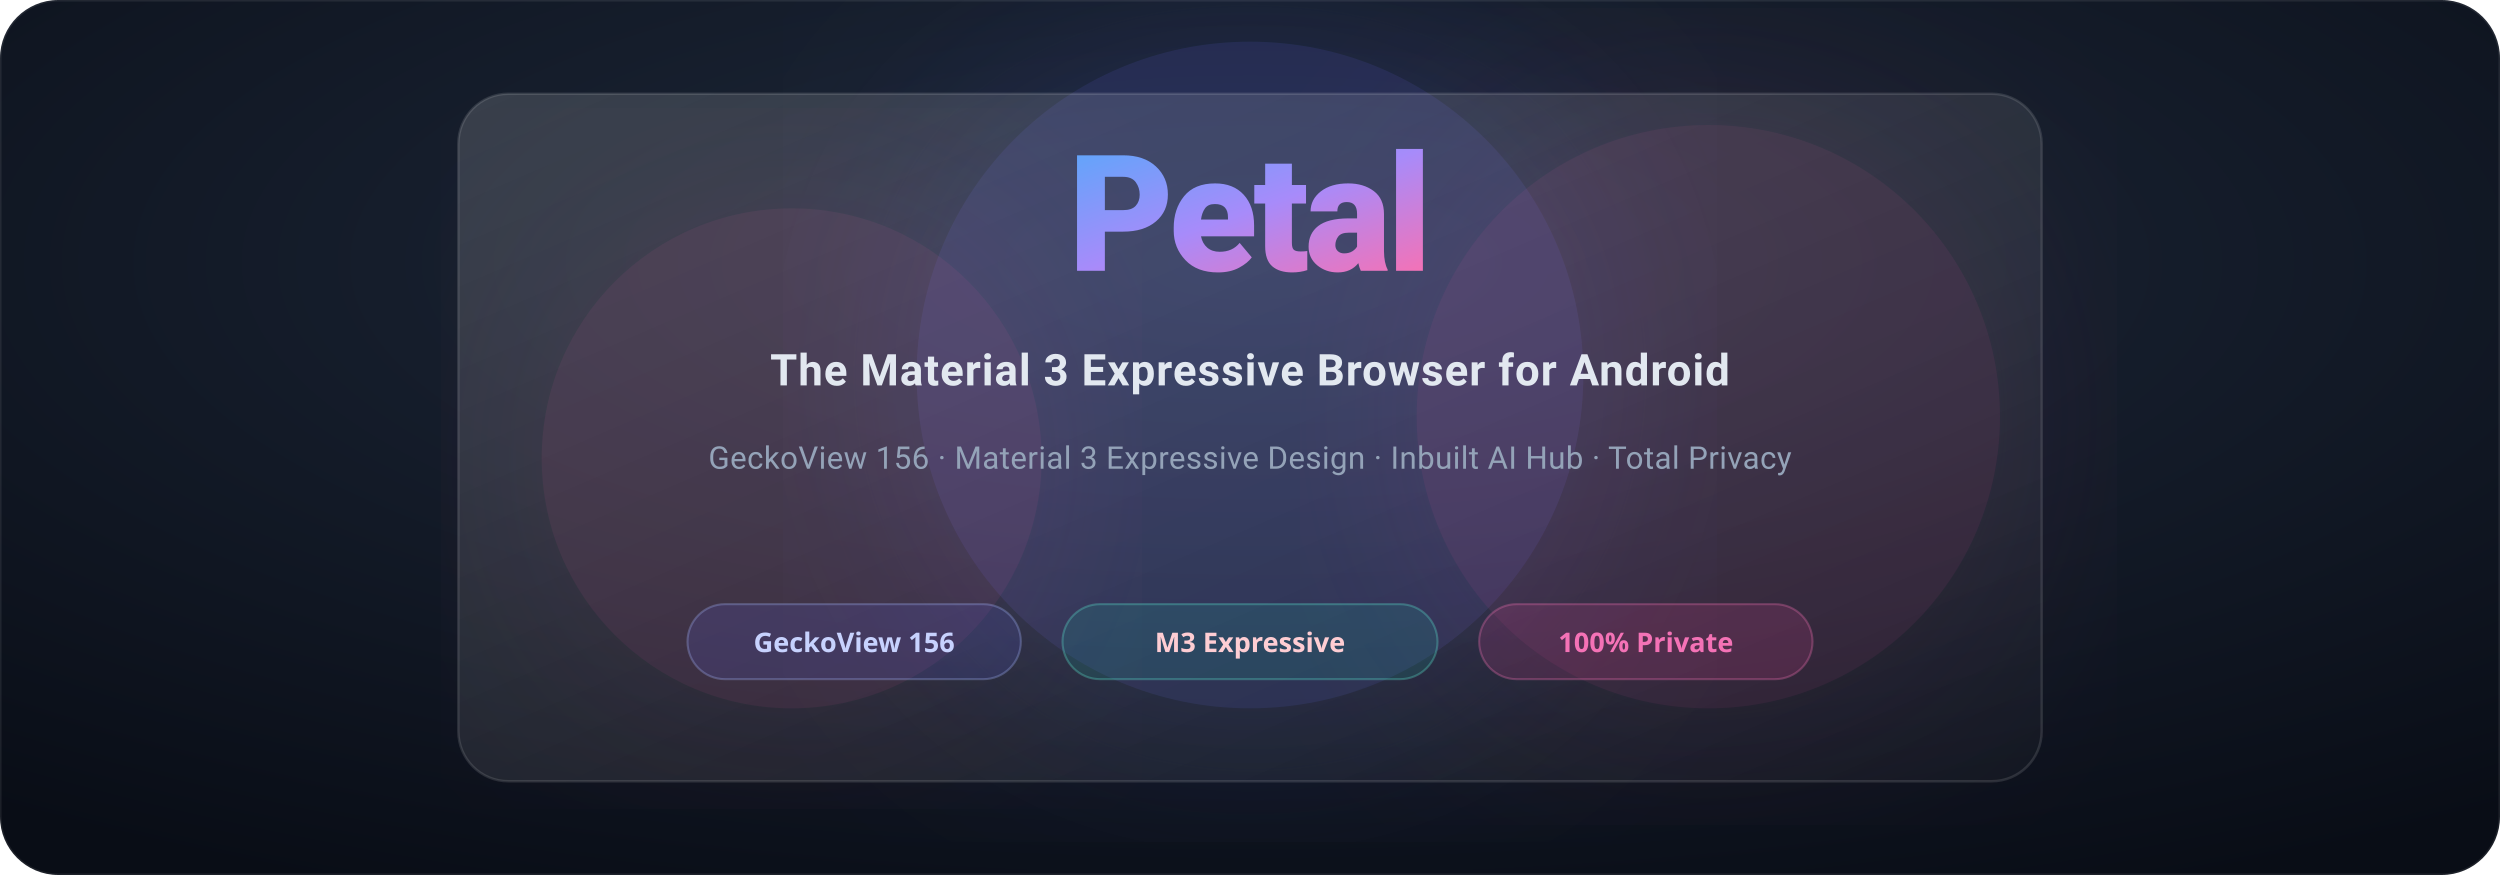
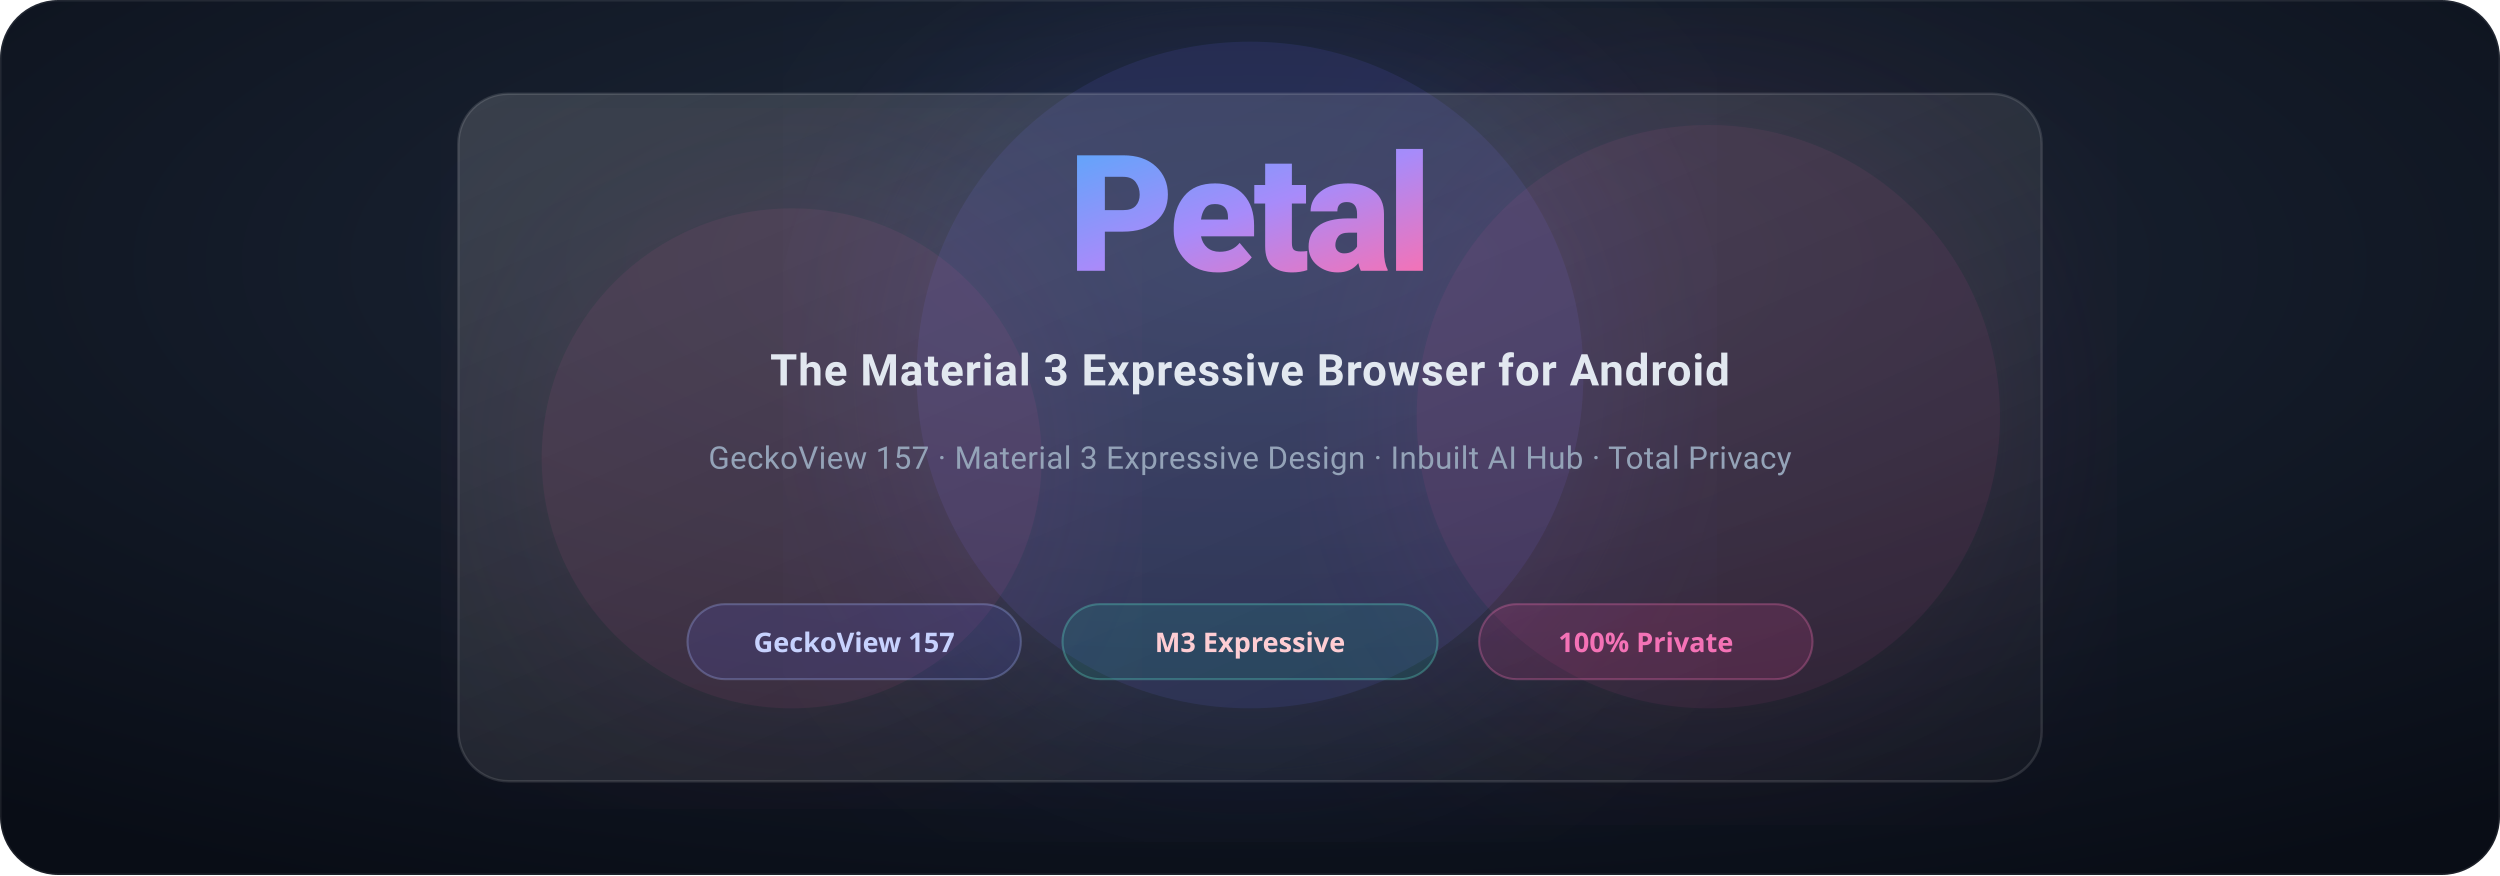
<svg xmlns="http://www.w3.org/2000/svg" width="1200" height="420" viewBox="0 0 1200 420" fill="none">
  <defs>
    <radialGradient id="grad1" cx="50%" cy="30%" r="80%" fx="50%" fy="30%">
      <stop offset="0%" stop-color="#1E293B" />
      <stop offset="100%" stop-color="#090D16" />
    </radialGradient>
    <linearGradient id="primaryGrad" x1="0%" y1="0%" x2="100%" y2="100%">
      <stop offset="0%" stop-color="#60A5FA" />
      <stop offset="50%" stop-color="#A78BFA" />
      <stop offset="100%" stop-color="#F472B6" />
    </linearGradient>
    <linearGradient id="glassGrad" x1="0%" y1="0%" x2="100%" y2="100%">
      <stop offset="0%" stop-color="rgba(255, 255, 255, 0.15)" />
      <stop offset="100%" stop-color="rgba(255, 255, 255, 0.02)" />
    </linearGradient>
    <filter id="glow" x="-20%" y="-20%" width="140%" height="140%">
      <feGaussianBlur stdDeviation="60" result="blur" />
      <feComposite in="SourceGraphic" in2="blur" operator="over" />
    </filter>
  </defs>
  <rect width="1200" height="420" rx="28" fill="url(#grad1)" />
  <rect width="1200" height="420" rx="28" stroke="rgba(255, 255, 255, 0.08)" stroke-width="1.5" />
  <circle cx="600" cy="180" r="160" fill="#6366F1" opacity="0.18" filter="url(#glow)" />
  <circle cx="380" cy="220" r="120" fill="#EC4899" opacity="0.12" filter="url(#glow)" />
  <circle cx="820" cy="200" r="140" fill="#EC4899" opacity="0.12" filter="url(#glow)" />
  <rect x="220" y="45" width="760" height="330" rx="24" fill="url(#glassGrad)" stroke="rgba(255, 255, 255, 0.12)" stroke-width="1.2" />
  <g transform="translate(600, 130)" text-anchor="middle">
    <text font-family="-apple-system, BlinkMacSystemFont, Segoe UI, Roboto, sans-serif" font-weight="900" font-size="78" fill="url(#primaryGrad)" letter-spacing="-2">Petal</text>
  </g>
  <g transform="translate(600, 185)" text-anchor="middle">
    <text font-family="-apple-system, BlinkMacSystemFont, Segoe UI, Roboto, sans-serif" font-weight="600" font-size="21" fill="#E2E8F0" letter-spacing="0.5">The Material 3 Expressive Browser for Android</text>
  </g>
  <g transform="translate(600, 225)" text-anchor="middle">
-     <text font-family="-apple-system, BlinkMacSystemFont, Segoe UI, Roboto, sans-serif" font-weight="400" font-size="15" fill="#94A3B8" letter-spacing="0.2">GeckoView 156 · Material 3 Expressive Design · Inbuilt AI Hub · Total Privacy</text>
+     <text font-family="-apple-system, BlinkMacSystemFont, Segoe UI, Roboto, sans-serif" font-weight="400" font-size="15" fill="#94A3B8" letter-spacing="0.2">GeckoView 157 · Material 3 Expressive Design · Inbuilt AI Hub · Total Privacy</text>
  </g>
  <g transform="translate(600, 290)">
    <g transform="translate(-270, 0)">
      <rect x="0" y="0" width="160" height="36" rx="18" fill="rgba(99, 102, 241, 0.15)" stroke="rgba(165, 180, 252, 0.3)" stroke-width="1" />
-       <text x="80" y="23" font-family="sans-serif" font-size="13" font-weight="600" fill="#C7D2FE" text-anchor="middle">GeckoView 156</text>
+       <text x="80" y="23" font-family="sans-serif" font-size="13" font-weight="600" fill="#C7D2FE" text-anchor="middle">GeckoView 157</text>
    </g>
    <g transform="translate(-90, 0)">
      <rect x="0" y="0" width="180" height="36" rx="18" fill="rgba(20, 184, 166, 0.15)" stroke="rgba(94, 234, 212, 0.3)" stroke-width="1" />
      <text x="90" y="23" font-family="sans-serif" font-size="13" font-weight="600" fill="#FECDD3" text-anchor="middle">M3 Expressive</text>
    </g>
    <g transform="translate(110, 0)">
      <rect x="0" y="0" width="160" height="36" rx="18" fill="rgba(236, 72, 153, 0.15)" stroke="rgba(244, 114, 182, 0.3)" stroke-width="1" />
      <text x="80" y="23" font-family="sans-serif" font-size="13" font-weight="600" fill="#F472B6" text-anchor="middle">100% Private</text>
    </g>
  </g>
</svg>
